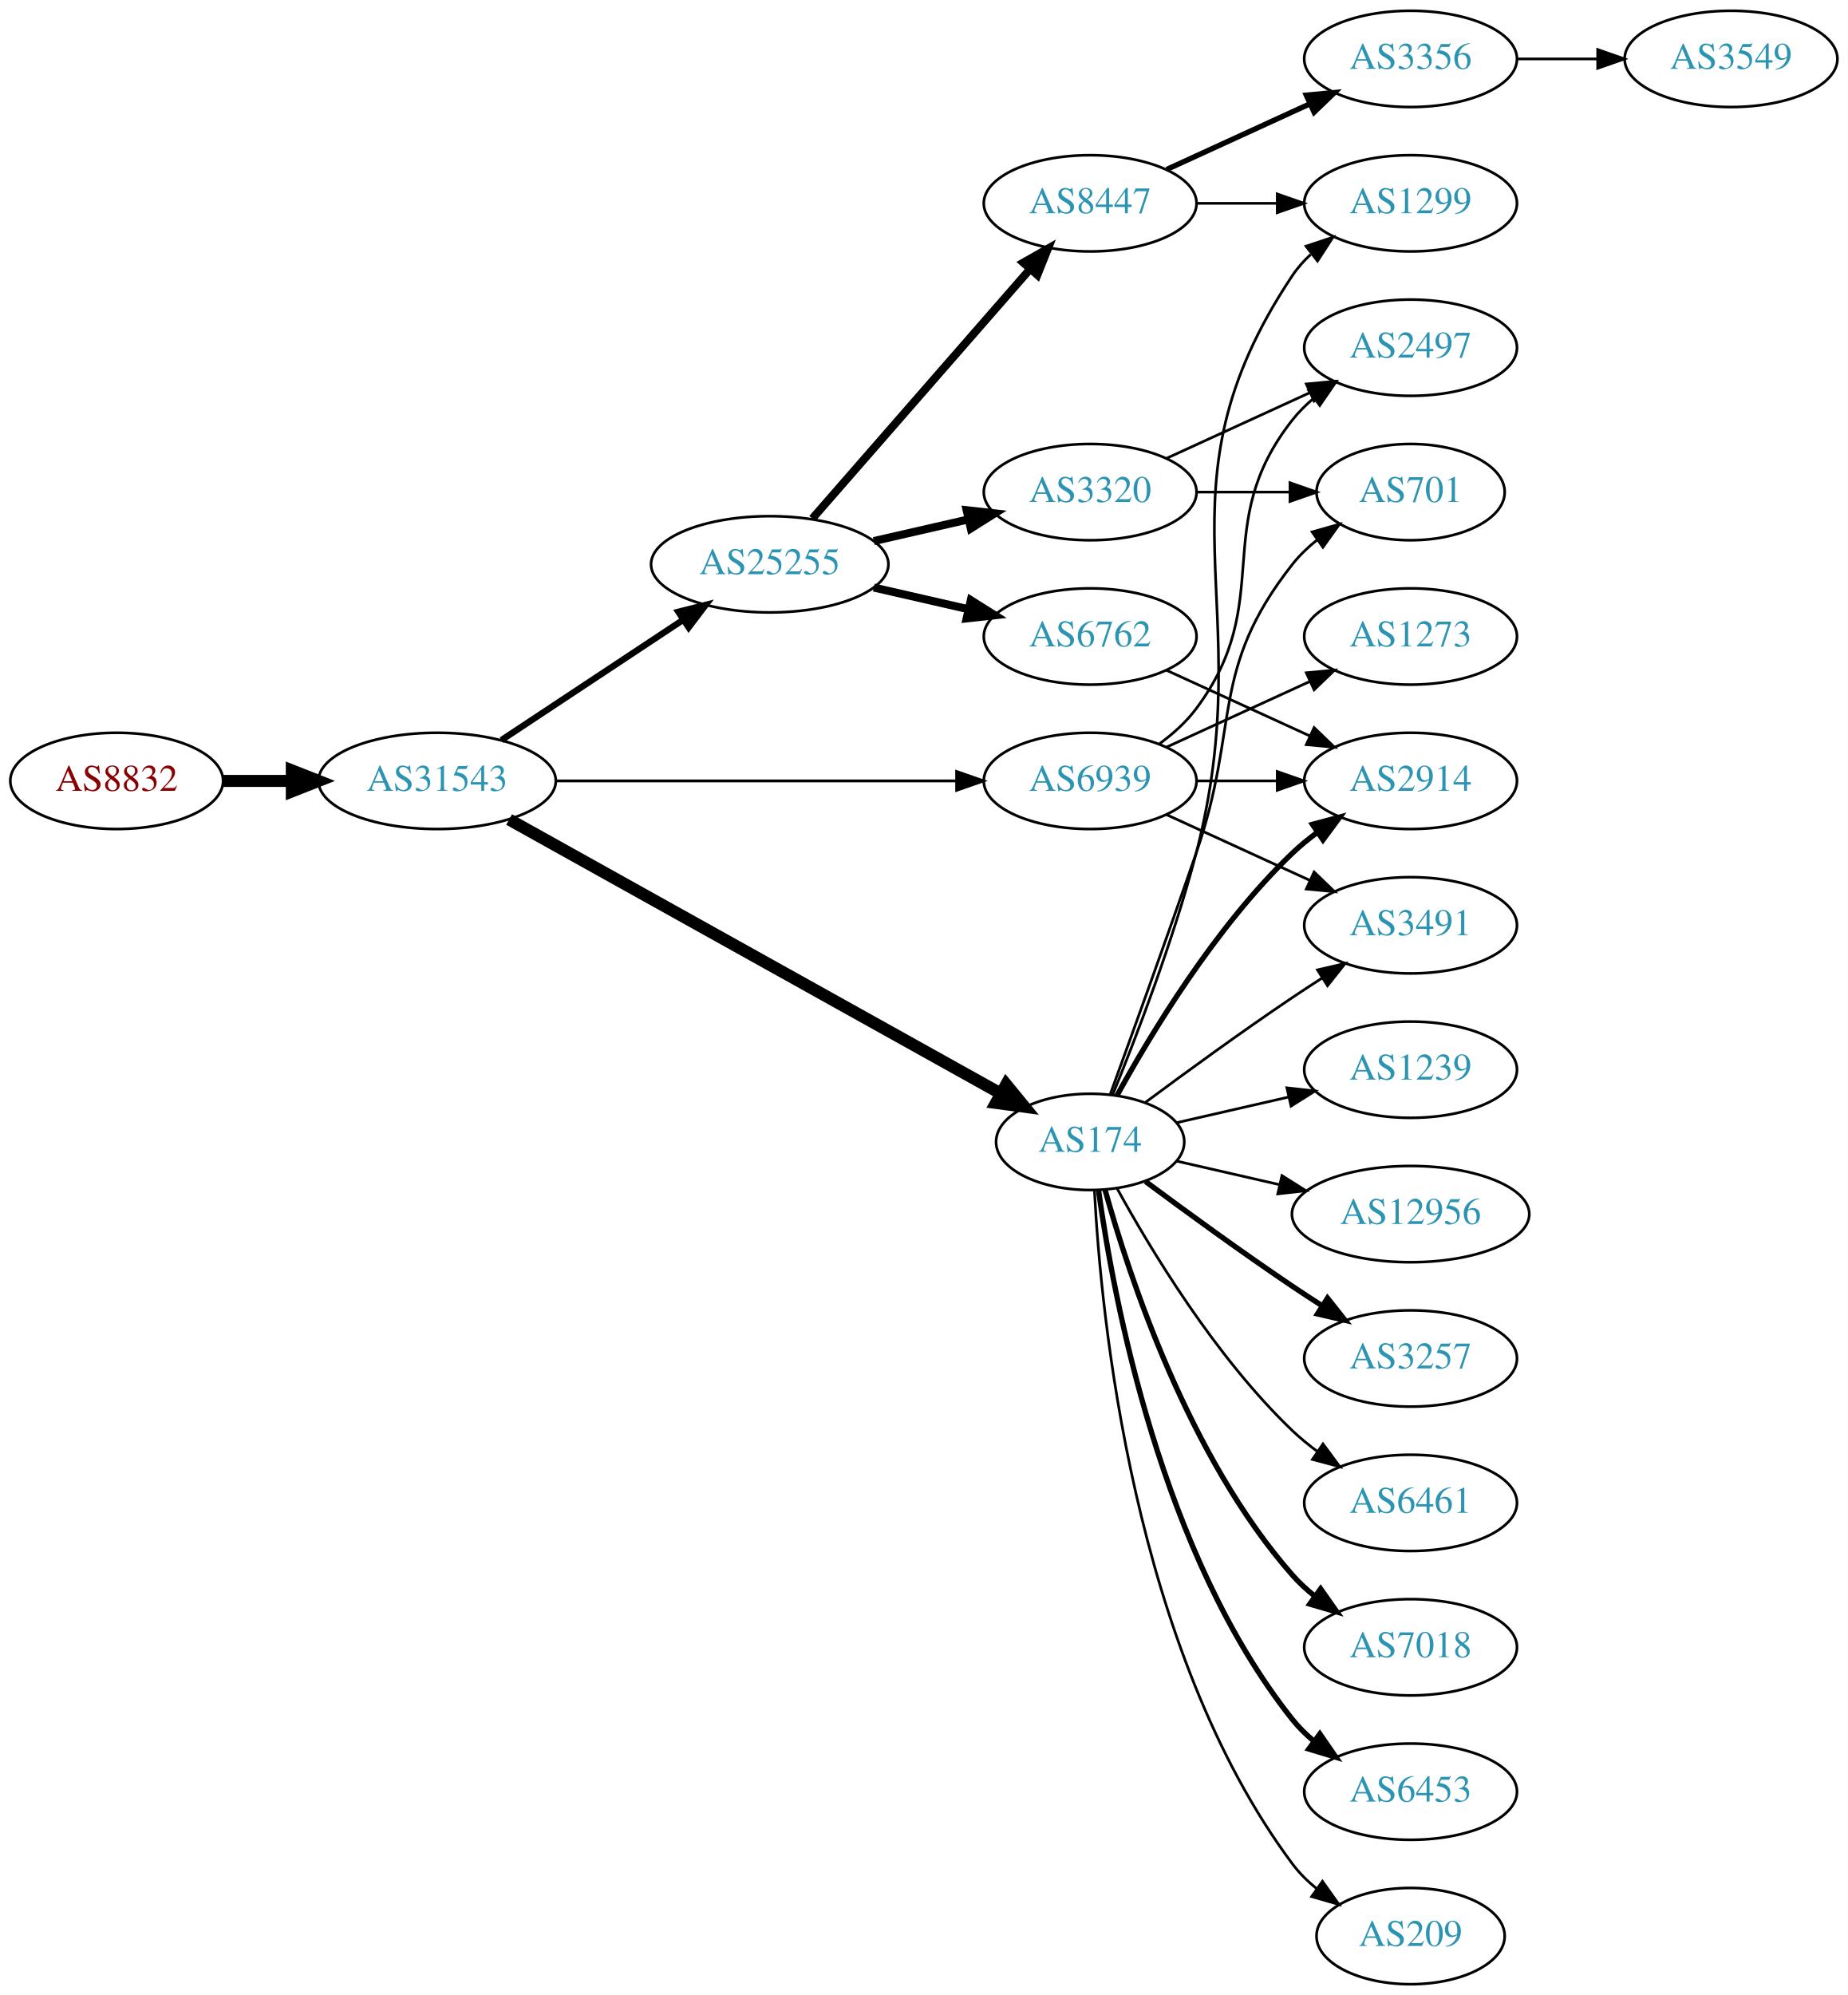
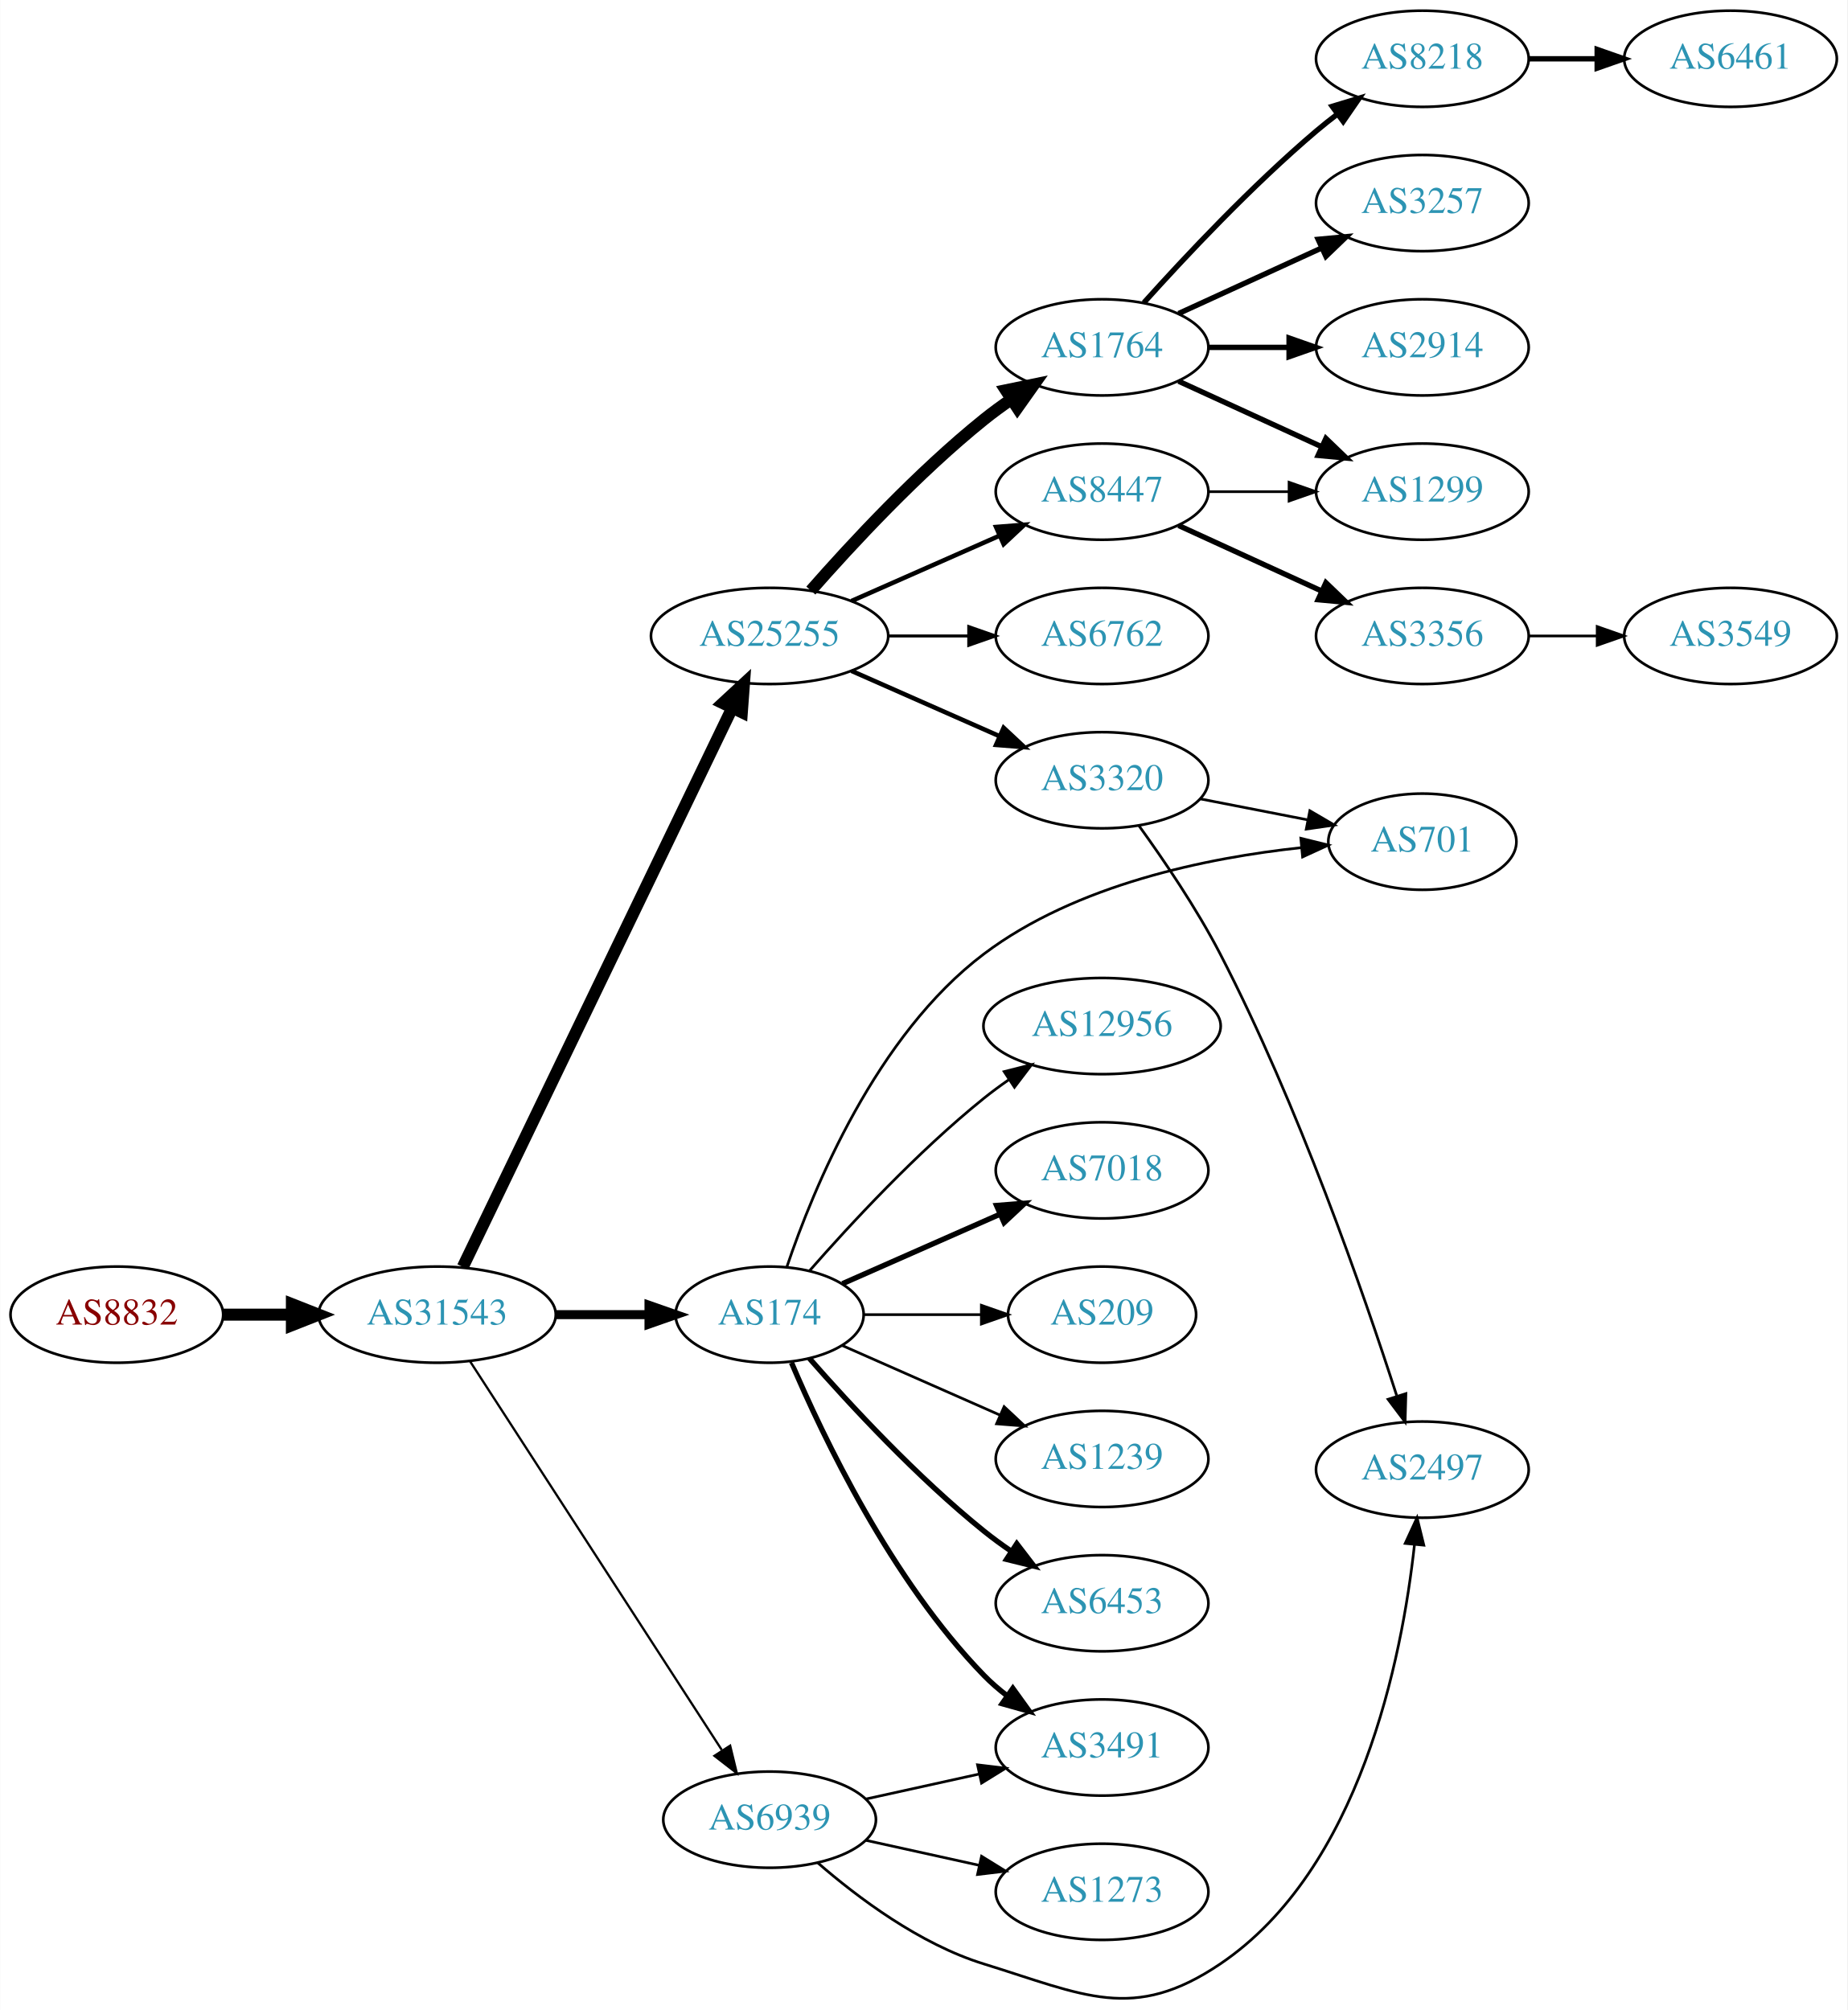
- <svg xmlns="http://www.w3.org/2000/svg" xmlns:xlink="http://www.w3.org/1999/xlink" width="691pt" height="746pt" viewBox="0.00 0.00 691.06 746.00">
-   <g id="graph0" class="graph" transform="scale(1 1) rotate(0) translate(4 742)">
-     <polygon fill="white" stroke="none" points="-4,4 -4,-742 687.055,-742 687.055,4 -4,4" />
+ <svg xmlns="http://www.w3.org/2000/svg" xmlns:xlink="http://www.w3.org/1999/xlink" width="691pt" height="752pt" viewBox="0.00 0.00 691.06 752.23">
+   <g id="graph0" class="graph" transform="scale(1 1) rotate(0) translate(4 748.233)">
+     <polygon fill="white" stroke="none" points="-4,4 -4,-748.233 687.055,-748.233 687.055,4 -4,4" />
    <g id="node1" class="node">
      <g id="a_node1">
        <a xlink:href="/asn/8832" xlink:title="AS8832 ~ Netvoice Data Security GmbH [AT]">
-           <ellipse fill="#ffffff" stroke="black" cx="39.647" cy="-450" rx="39.794" ry="18" />
-           <text text-anchor="middle" x="39.647" y="-446.3" font-family="Times,serif" font-size="14.00" fill="#880000">AS8832</text>
+           <ellipse fill="#ffffff" stroke="black" cx="39.647" cy="-256.233" rx="39.794" ry="18" />
+           <text text-anchor="middle" x="39.647" y="-252.533" font-family="Times,serif" font-size="14.00" fill="#880000">AS8832</text>
        </a>
      </g>
    </g>
    <g id="node2" class="node">
      <g id="a_node2">
        <a xlink:href="/asn/31543" xlink:title="AS31543 ~ myNET gmbh [AT]">
-           <ellipse fill="#ffffff" stroke="black" cx="159.489" cy="-450" rx="44.393" ry="18" />
-           <text text-anchor="middle" x="159.489" y="-446.3" font-family="Times,serif" font-size="14.00" fill="#2c94b3">AS31543</text>
+           <ellipse fill="#ffffff" stroke="black" cx="159.489" cy="-256.233" rx="44.393" ry="18" />
+           <text text-anchor="middle" x="159.489" y="-252.533" font-family="Times,serif" font-size="14.00" fill="#2c94b3">AS31543</text>
        </a>
      </g>
    </g>
    <g id="edge1" class="edge">
-       <path fill="none" stroke="black" stroke-width="4.5" d="M79.559,-450C87.662,-450 96.337,-450 104.863,-450" />
-       <polygon fill="black" stroke="black" stroke-width="4.5" points="105.141,-453.938 115.141,-450 105.141,-446.063 105.141,-453.938" />
+       <path fill="none" stroke="black" stroke-width="4.5" d="M79.559,-256.233C87.662,-256.233 96.337,-256.233 104.863,-256.233" />
+       <polygon fill="black" stroke="black" stroke-width="4.5" points="105.141,-260.171 115.141,-256.233 105.141,-252.296 105.141,-260.171" />
    </g>
    <g id="node3" class="node">
      <g id="a_node3">
        <a xlink:href="/asn/25255" xlink:title="AS25255 ~ ==&gt; TELE2 AUSTRIA &lt;== [AT]">
-           <ellipse fill="#ffffff" stroke="black" cx="283.881" cy="-531" rx="44.393" ry="18" />
-           <text text-anchor="middle" x="283.881" y="-527.3" font-family="Times,serif" font-size="14.00" fill="#2c94b3">AS25255</text>
+           <ellipse fill="#ffffff" stroke="black" cx="283.881" cy="-510.233" rx="44.393" ry="18" />
+           <text text-anchor="middle" x="283.881" y="-506.533" font-family="Times,serif" font-size="14.00" fill="#2c94b3">AS25255</text>
        </a>
      </g>
    </g>
    <g id="edge2" class="edge">
-       <path fill="none" stroke="black" stroke-width="2.382" d="M183.51,-465.235C202.742,-477.963 230.349,-496.234 251.587,-510.289" />
-       <polygon fill="black" stroke="black" stroke-width="2.382" points="249.693,-513.233 259.963,-515.833 253.556,-507.395 249.693,-513.233" />
+       <path fill="none" stroke="black" stroke-width="4.5" d="M169.095,-274.094C190.207,-317.907 244.665,-430.923 269.806,-483.097" />
+       <polygon fill="black" stroke="black" stroke-width="4.5" points="266.396,-485.093 274.284,-492.392 273.491,-481.674 266.396,-485.093" />
    </g>
    <g id="node4" class="node">
      <g id="a_node4">
        <a xlink:href="/asn/174" xlink:title="AS174 ~ Cogent Communications [US]">
-           <ellipse fill="#ffffff" stroke="black" cx="403.724" cy="-315" rx="35.194" ry="18" />
-           <text text-anchor="middle" x="403.724" y="-311.3" font-family="Times,serif" font-size="14.00" fill="#2c94b3">AS174</text>
+           <ellipse fill="#ffffff" stroke="black" cx="283.881" cy="-256.233" rx="35.194" ry="18" />
+           <text text-anchor="middle" x="283.881" y="-252.533" font-family="Times,serif" font-size="14.00" fill="#2c94b3">AS174</text>
        </a>
      </g>
    </g>
    <g id="edge3" class="edge">
-       <path fill="none" stroke="black" stroke-width="4.5" d="M186.412,-435.553C230.901,-410.759 321.68,-360.167 370.29,-333.076" />
-       <polygon fill="black" stroke="black" stroke-width="4.5" points="372.321,-336.452 379.139,-328.144 368.487,-329.573 372.321,-336.452" />
+       <path fill="none" stroke="black" stroke-width="3.375" d="M203.985,-256.233C215.242,-256.233 227.374,-256.233 238.668,-256.233" />
+       <polygon fill="black" stroke="black" stroke-width="3.375" points="238.755,-259.733 248.755,-256.233 238.755,-252.733 238.755,-259.733" />
    </g>
    <g id="node5" class="node">
      <g id="a_node5">
        <a xlink:href="/asn/6939" xlink:title="AS6939 ~ Hurricane Electric LLC [US]">
-           <ellipse fill="#ffffff" stroke="black" cx="403.724" cy="-450" rx="39.794" ry="18" />
-           <text text-anchor="middle" x="403.724" y="-446.3" font-family="Times,serif" font-size="14.00" fill="#2c94b3">AS6939</text>
+           <ellipse fill="#ffffff" stroke="black" cx="283.881" cy="-67.233" rx="39.794" ry="18" />
+           <text text-anchor="middle" x="283.881" y="-63.533" font-family="Times,serif" font-size="14.00" fill="#2c94b3">AS6939</text>
        </a>
      </g>
    </g>
    <g id="edge4" class="edge">
-       <path fill="none" stroke="black" stroke-width="1.059" d="M203.796,-450C245.875,-450 309.683,-450 353.627,-450" />
-       <polygon fill="black" stroke="black" stroke-width="1.059" points="353.792,-453.5 363.792,-450 353.792,-446.5 353.792,-453.5" />
+       <path fill="none" stroke="black" stroke-width="0.844" d="M171.784,-238.791C193.37,-205.458 240.585,-132.547 265.957,-93.368" />
+       <polygon fill="black" stroke="black" stroke-width="0.844" points="269.116,-94.929 271.614,-84.633 263.24,-91.124 269.116,-94.929" />
    </g>
    <g id="node6" class="node">
      <g id="a_node6">
-         <a xlink:href="/asn/8447" xlink:title="AS8447 ~ A1 Telekom Austria AG [AT]">
-           <ellipse fill="#ffffff" stroke="black" cx="403.724" cy="-666" rx="39.794" ry="18" />
-           <text text-anchor="middle" x="403.724" y="-662.3" font-family="Times,serif" font-size="14.00" fill="#2c94b3">AS8447</text>
+         <a xlink:href="/asn/1764" xlink:title="AS1764 ~ NEXTLAYER-AS [AT]">
+           <ellipse fill="#ffffff" stroke="black" cx="408.273" cy="-618.233" rx="39.794" ry="18" />
+           <text text-anchor="middle" x="408.273" y="-614.533" font-family="Times,serif" font-size="14.00" fill="#2c94b3">AS1764</text>
        </a>
      </g>
    </g>
    <g id="edge5" class="edge">
-       <path fill="none" stroke="black" stroke-width="3" d="M299.806,-548.098C320.349,-571.631 357.468,-614.155 381.064,-641.187" />
-       <polygon fill="black" stroke="black" stroke-width="3" points="378.707,-643.809 387.92,-649.041 383.981,-639.206 378.707,-643.809" />
+       <path fill="none" stroke="black" stroke-width="4.5" d="M299.314,-527.216C314.445,-544.462 339.409,-571.381 364.077,-591.233 367.333,-593.853 370.858,-596.426 374.442,-598.879" />
+       <polygon fill="black" stroke="black" stroke-width="4.5" points="372.291,-602.177 382.815,-604.354 376.6,-595.586 372.291,-602.177" />
    </g>
    <g id="node7" class="node">
      <g id="a_node7">
-         <a xlink:href="/asn/3320" xlink:title="AS3320 ~ DTAG [DE]">
-           <ellipse fill="#ffffff" stroke="black" cx="403.724" cy="-558" rx="39.794" ry="18" />
-           <text text-anchor="middle" x="403.724" y="-554.3" font-family="Times,serif" font-size="14.00" fill="#2c94b3">AS3320</text>
+         <a xlink:href="/asn/6762" xlink:title="AS6762 ~ TELECOM ITALIA SPARKLE S.p.A. [IT]">
+           <ellipse fill="#ffffff" stroke="black" cx="408.273" cy="-510.233" rx="39.794" ry="18" />
+           <text text-anchor="middle" x="408.273" y="-506.533" font-family="Times,serif" font-size="14.00" fill="#2c94b3">AS6762</text>
        </a>
      </g>
    </g>
    <g id="edge6" class="edge">
-       <path fill="none" stroke="black" stroke-width="3" d="M322.816,-539.692C334.057,-542.267 346.469,-545.111 358.092,-547.774" />
-       <polygon fill="black" stroke="black" stroke-width="3" points="357.525,-551.235 368.054,-550.057 359.088,-544.412 357.525,-551.235" />
+       <path fill="none" stroke="black" stroke-width="1.125" d="M328.377,-510.233C338.066,-510.233 348.403,-510.233 358.295,-510.233" />
+       <polygon fill="black" stroke="black" stroke-width="1.125" points="358.398,-513.733 368.398,-510.233 358.398,-506.733 358.398,-513.733" />
    </g>
    <g id="node8" class="node">
      <g id="a_node8">
-         <a xlink:href="/asn/6762" xlink:title="AS6762 ~ TELECOM ITALIA SPARKLE S.p.A. [IT]">
-           <ellipse fill="#ffffff" stroke="black" cx="403.724" cy="-504" rx="39.794" ry="18" />
-           <text text-anchor="middle" x="403.724" y="-500.3" font-family="Times,serif" font-size="14.00" fill="#2c94b3">AS6762</text>
+         <a xlink:href="/asn/8447" xlink:title="AS8447 ~ A1 Telekom Austria AG [AT]">
+           <ellipse fill="#ffffff" stroke="black" cx="408.273" cy="-564.233" rx="39.794" ry="18" />
+           <text text-anchor="middle" x="408.273" y="-560.533" font-family="Times,serif" font-size="14.00" fill="#2c94b3">AS8447</text>
        </a>
      </g>
    </g>
    <g id="edge7" class="edge">
-       <path fill="none" stroke="black" stroke-width="3" d="M322.816,-522.308C334.057,-519.733 346.469,-516.889 358.092,-514.226" />
-       <polygon fill="black" stroke="black" stroke-width="3" points="359.088,-517.588 368.054,-511.943 357.525,-510.765 359.088,-517.588" />
-     </g>
-     <g id="node10" class="node">
-       <g id="a_node10">
-         <a xlink:href="/asn/1299" xlink:title="AS1299 ~ Telia Carrier [EU]">
-           <ellipse fill="#ffffff" stroke="black" cx="523.566" cy="-666" rx="39.794" ry="18" />
-           <text text-anchor="middle" x="523.566" y="-662.3" font-family="Times,serif" font-size="14.00" fill="#2c94b3">AS1299</text>
-         </a>
-       </g>
-     </g>
-     <g id="edge21" class="edge">
-       <path fill="none" stroke="black" d="M412.146,-332.656C420.771,-353.794 434.901,-390.428 443.37,-423 467.863,-517.192 425.332,-558.056 479.37,-639 481.285,-641.869 483.619,-644.49 486.2,-646.872" />
-       <polygon fill="black" stroke="black" points="484.464,-649.954 494.512,-653.313 488.751,-644.421 484.464,-649.954" />
-     </g>
-     <g id="node11" class="node">
-       <g id="a_node11">
-         <a xlink:href="/asn/701" xlink:title="AS701 ~ UUNET [US]">
-           <ellipse fill="#ffffff" stroke="black" cx="523.566" cy="-558" rx="35.194" ry="18" />
-           <text text-anchor="middle" x="523.566" y="-554.3" font-family="Times,serif" font-size="14.00" fill="#2c94b3">AS701</text>
-         </a>
-       </g>
-     </g>
-     <g id="edge22" class="edge">
-       <path fill="none" stroke="black" d="M411.272,-332.921C419.057,-354.312 432.379,-391.19 443.37,-423 459.895,-470.822 448.072,-491.246 479.37,-531 482.017,-534.361 485.205,-537.417 488.637,-540.161" />
-       <polygon fill="black" stroke="black" points="486.75,-543.113 496.944,-546 490.775,-537.386 486.75,-543.113" />
-     </g>
-     <g id="node13" class="node">
-       <g id="a_node13">
-         <a xlink:href="/asn/1239" xlink:title="AS1239 ~ Sprint [US]">
-           <ellipse fill="#ffffff" stroke="black" cx="523.566" cy="-342" rx="39.794" ry="18" />
-           <text text-anchor="middle" x="523.566" y="-338.3" font-family="Times,serif" font-size="14.00" fill="#2c94b3">AS1239</text>
-         </a>
-       </g>
-     </g>
-     <g id="edge12" class="edge">
-       <path fill="none" stroke="black" d="M435.994,-322.165C448.833,-325.106 463.938,-328.567 477.905,-331.767" />
-       <polygon fill="black" stroke="black" points="477.297,-335.219 487.826,-334.04 478.86,-328.395 477.297,-335.219" />
-     </g>
-     <g id="node14" class="node">
-       <g id="a_node14">
-         <a xlink:href="/asn/12956" xlink:title="AS12956 ~ TELXIUS [ES]">
-           <ellipse fill="#ffffff" stroke="black" cx="523.566" cy="-288" rx="44.393" ry="18" />
-           <text text-anchor="middle" x="523.566" y="-284.3" font-family="Times,serif" font-size="14.00" fill="#2c94b3">AS12956</text>
-         </a>
-       </g>
-     </g>
-     <g id="edge13" class="edge">
-       <path fill="none" stroke="black" d="M435.994,-307.835C447.839,-305.121 461.613,-301.966 474.642,-298.98" />
-       <polygon fill="black" stroke="black" points="475.451,-302.386 484.417,-296.741 473.888,-295.563 475.451,-302.386" />
+       <path fill="none" stroke="black" stroke-width="1.688" d="M314.509,-523.305C331.103,-530.627 351.963,-539.83 369.696,-547.654" />
+       <polygon fill="black" stroke="black" stroke-width="1.688" points="368.618,-551.004 379.18,-551.838 371.443,-544.599 368.618,-551.004" />
+     </g>
+     <g id="node9" class="node">
+       <g id="a_node9">
+         <a xlink:href="/asn/3320" xlink:title="AS3320 ~ DTAG [DE]">
+           <ellipse fill="#ffffff" stroke="black" cx="408.273" cy="-456.233" rx="39.794" ry="18" />
+           <text text-anchor="middle" x="408.273" y="-452.533" font-family="Times,serif" font-size="14.00" fill="#2c94b3">AS3320</text>
+         </a>
+       </g>
+     </g>
+     <g id="edge8" class="edge">
+       <path fill="none" stroke="black" stroke-width="1.688" d="M314.509,-497.161C331.103,-489.84 351.963,-480.636 369.696,-472.812" />
+       <polygon fill="black" stroke="black" stroke-width="1.688" points="371.443,-475.867 379.18,-468.628 368.618,-469.463 371.443,-475.867" />
    </g>
    <g id="node15" class="node">
      <g id="a_node15">
-         <a xlink:href="/asn/3257" xlink:title="AS3257 ~ GTT [DE]">
-           <ellipse fill="#ffffff" stroke="black" cx="523.566" cy="-234" rx="39.794" ry="18" />
-           <text text-anchor="middle" x="523.566" y="-230.3" font-family="Times,serif" font-size="14.00" fill="#2c94b3">AS3257</text>
+         <a xlink:href="/asn/1239" xlink:title="AS1239 ~ Sprint [US]">
+           <ellipse fill="#ffffff" stroke="black" cx="408.273" cy="-202.233" rx="39.794" ry="18" />
+           <text text-anchor="middle" x="408.273" y="-198.533" font-family="Times,serif" font-size="14.00" fill="#2c94b3">AS1239</text>
        </a>
      </g>
    </g>
    <g id="edge14" class="edge">
-       <path fill="none" stroke="black" stroke-width="2" d="M424.425,-300.19C439.327,-289.125 460.396,-273.772 479.37,-261 482.919,-258.611 486.67,-256.161 490.418,-253.758" />
-       <polygon fill="black" stroke="black" stroke-width="2" points="492.486,-256.591 499.067,-248.288 488.744,-250.675 492.486,-256.591" />
+       <path fill="none" stroke="black" d="M311.137,-244.649C328.323,-237.067 351.036,-227.045 370.07,-218.647" />
+       <polygon fill="black" stroke="black" points="371.622,-221.788 379.358,-214.549 368.796,-215.384 371.622,-221.788" />
    </g>
    <g id="node16" class="node">
      <g id="a_node16">
-         <a xlink:href="/asn/3491" xlink:title="AS3491 ~ PCCW Global, Inc. [US]">
-           <ellipse fill="#ffffff" stroke="black" cx="523.566" cy="-396" rx="39.794" ry="18" />
-           <text text-anchor="middle" x="523.566" y="-392.3" font-family="Times,serif" font-size="14.00" fill="#2c94b3">AS3491</text>
+         <a xlink:href="/asn/6453" xlink:title="AS6453 ~ TATA COMMUNICATIONS (AMERICA) INC [US]">
+           <ellipse fill="#ffffff" stroke="black" cx="408.273" cy="-148.233" rx="39.794" ry="18" />
+           <text text-anchor="middle" x="408.273" y="-144.533" font-family="Times,serif" font-size="14.00" fill="#2c94b3">AS6453</text>
        </a>
      </g>
    </g>
    <g id="edge15" class="edge">
-       <path fill="none" stroke="black" d="M424.425,-329.81C439.327,-340.875 460.396,-356.228 479.37,-369 482.919,-371.389 486.67,-373.839 490.418,-376.242" />
-       <polygon fill="black" stroke="black" points="488.744,-379.325 499.067,-381.712 492.486,-373.409 488.744,-379.325" />
+       <path fill="none" stroke="black" stroke-width="2" d="M298.755,-239.888C313.825,-222.675 339.103,-195.332 364.077,-175.233 367.333,-172.613 370.858,-170.041 374.442,-167.587" />
+       <polygon fill="black" stroke="black" stroke-width="2" points="376.361,-170.515 382.815,-162.112 372.53,-164.656 376.361,-170.515" />
    </g>
    <g id="node17" class="node">
      <g id="a_node17">
-         <a xlink:href="/asn/6461" xlink:title="AS6461 ~ Zayo Bandwidth [US]">
-           <ellipse fill="#ffffff" stroke="black" cx="523.566" cy="-180" rx="39.794" ry="18" />
-           <text text-anchor="middle" x="523.566" y="-176.3" font-family="Times,serif" font-size="14.00" fill="#2c94b3">AS6461</text>
+         <a xlink:href="/asn/12956" xlink:title="AS12956 ~ TELXIUS [ES]">
+           <ellipse fill="#ffffff" stroke="black" cx="408.273" cy="-364.233" rx="44.393" ry="18" />
+           <text text-anchor="middle" x="408.273" y="-360.533" font-family="Times,serif" font-size="14.00" fill="#2c94b3">AS12956</text>
        </a>
      </g>
    </g>
    <g id="edge16" class="edge">
-       <path fill="none" stroke="black" d="M413.75,-297.679C426.233,-274.9 450.523,-234.547 479.37,-207 482.238,-204.261 485.427,-201.653 488.736,-199.215" />
-       <polygon fill="black" stroke="black" points="490.8,-202.044 497.096,-193.523 486.86,-196.258 490.8,-202.044" />
+       <path fill="none" stroke="black" d="M298.755,-272.578C313.825,-289.792 339.103,-317.134 364.077,-337.233 367.005,-339.59 370.152,-341.908 373.363,-344.136" />
+       <polygon fill="black" stroke="black" points="371.639,-347.191 381.911,-349.785 375.499,-341.351 371.639,-347.191" />
    </g>
    <g id="node18" class="node">
      <g id="a_node18">
-         <a xlink:href="/asn/7018" xlink:title="AS7018 ~ AT&amp;T Services, Inc. [US]">
-           <ellipse fill="#ffffff" stroke="black" cx="523.566" cy="-126" rx="39.794" ry="18" />
-           <text text-anchor="middle" x="523.566" y="-122.3" font-family="Times,serif" font-size="14.00" fill="#2c94b3">AS7018</text>
+         <a xlink:href="/asn/3491" xlink:title="AS3491 ~ PCCW Global, Inc. [US]">
+           <ellipse fill="#ffffff" stroke="black" cx="408.273" cy="-94.233" rx="39.794" ry="18" />
+           <text text-anchor="middle" x="408.273" y="-90.533" font-family="Times,serif" font-size="14.00" fill="#2c94b3">AS3491</text>
        </a>
      </g>
    </g>
    <g id="edge17" class="edge">
-       <path fill="none" stroke="black" stroke-width="2" d="M409.297,-297.054C418.202,-265.005 440.487,-197.158 479.37,-153 481.854,-150.179 484.704,-147.551 487.729,-145.129" />
-       <polygon fill="black" stroke="black" stroke-width="2" points="489.915,-147.869 496.019,-139.209 485.847,-142.172 489.915,-147.869" />
+       <path fill="none" stroke="black" stroke-width="2" d="M292.072,-238.259C303.839,-210.551 329.413,-156.886 364.077,-121.233 366.697,-118.538 369.638,-115.994 372.721,-113.625" />
+       <polygon fill="black" stroke="black" stroke-width="2" points="374.896,-116.375 381.089,-107.778 370.887,-110.636 374.896,-116.375" />
    </g>
    <g id="node19" class="node">
      <g id="a_node19">
-         <a xlink:href="/asn/6453" xlink:title="AS6453 ~ TATA COMMUNICATIONS (AMERICA) INC [US]">
-           <ellipse fill="#ffffff" stroke="black" cx="523.566" cy="-72" rx="39.794" ry="18" />
-           <text text-anchor="middle" x="523.566" y="-68.3" font-family="Times,serif" font-size="14.00" fill="#2c94b3">AS6453</text>
+         <a xlink:href="/asn/7018" xlink:title="AS7018 ~ AT&amp;T Services, Inc. [US]">
+           <ellipse fill="#ffffff" stroke="black" cx="408.273" cy="-310.233" rx="39.794" ry="18" />
+           <text text-anchor="middle" x="408.273" y="-306.533" font-family="Times,serif" font-size="14.00" fill="#2c94b3">AS7018</text>
        </a>
      </g>
    </g>
    <g id="edge18" class="edge">
-       <path fill="none" stroke="black" stroke-width="2" d="M406.863,-296.83C412.363,-257.026 430.189,-160.767 479.37,-99 481.711,-96.06 484.466,-93.351 487.432,-90.879" />
-       <polygon fill="black" stroke="black" stroke-width="2" points="489.624,-93.612 495.638,-84.89 485.497,-87.958 489.624,-93.612" />
+       <path fill="none" stroke="black" stroke-width="2" d="M311.137,-267.818C328.323,-275.4 351.036,-285.421 370.07,-293.819" />
+       <polygon fill="black" stroke="black" stroke-width="2" points="368.796,-297.082 379.358,-297.917 371.622,-290.678 368.796,-297.082" />
    </g>
    <g id="node20" class="node">
      <g id="a_node20">
-         <a xlink:href="/asn/2914" xlink:title="AS2914 ~ NTT America, Inc. [US]">
-           <ellipse fill="#ffffff" stroke="black" cx="523.566" cy="-450" rx="39.794" ry="18" />
-           <text text-anchor="middle" x="523.566" y="-446.3" font-family="Times,serif" font-size="14.00" fill="#2c94b3">AS2914</text>
+         <a xlink:href="/asn/701" xlink:title="AS701 ~ UUNET [US]">
+           <ellipse fill="#ffffff" stroke="black" cx="528.116" cy="-433.233" rx="35.194" ry="18" />
+           <text text-anchor="middle" x="528.116" y="-429.533" font-family="Times,serif" font-size="14.00" fill="#2c94b3">AS701</text>
        </a>
      </g>
    </g>
    <g id="edge19" class="edge">
-       <path fill="none" stroke="black" stroke-width="2" d="M413.75,-332.321C426.233,-355.1 450.523,-395.453 479.37,-423 482.238,-425.739 485.427,-428.347 488.736,-430.785" />
-       <polygon fill="black" stroke="black" stroke-width="2" points="486.86,-433.742 497.096,-436.477 490.8,-427.956 486.86,-433.742" />
+       <path fill="none" stroke="black" d="M290.356,-274.168C300.203,-303.324 323.726,-360.8 364.077,-391.233 398.592,-417.264 447.645,-427.236 482.917,-431.016" />
+       <polygon fill="black" stroke="black" points="482.647,-434.506 492.932,-431.964 483.306,-427.537 482.647,-434.506" />
    </g>
    <g id="node21" class="node">
      <g id="a_node21">
        <a xlink:href="/asn/209" xlink:title="AS209 ~ CenturyLink Communications, LLC [US]">
-           <ellipse fill="#ffffff" stroke="black" cx="523.566" cy="-18" rx="35.194" ry="18" />
-           <text text-anchor="middle" x="523.566" y="-14.3" font-family="Times,serif" font-size="14.00" fill="#2c94b3">AS209</text>
+           <ellipse fill="#ffffff" stroke="black" cx="408.273" cy="-256.233" rx="35.194" ry="18" />
+           <text text-anchor="middle" x="408.273" y="-252.533" font-family="Times,serif" font-size="14.00" fill="#2c94b3">AS209</text>
        </a>
      </g>
    </g>
    <g id="edge20" class="edge">
-       <path fill="none" stroke="black" d="M405.316,-296.977C407.692,-250.588 419.61,-125.107 479.37,-45 481.928,-41.571 485.062,-38.474 488.463,-35.705" />
-       <polygon fill="black" stroke="black" points="490.601,-38.479 496.736,-29.841 486.554,-32.769 490.601,-38.479" />
+       <path fill="none" stroke="black" d="M319.3,-256.233C332.841,-256.233 348.561,-256.233 362.935,-256.233" />
+       <polygon fill="black" stroke="black" points="363.113,-259.733 373.113,-256.233 363.113,-252.733 363.113,-259.733" />
+     </g>
+     <g id="edge28" class="edge">
+       <path fill="none" stroke="black" d="M319.954,-74.97C333.141,-77.879 348.321,-81.228 362.287,-84.309" />
+       <polygon fill="black" stroke="black" points="361.676,-87.758 372.196,-86.495 363.184,-80.923 361.676,-87.758" />
+     </g>
+     <g id="node24" class="node">
+       <g id="a_node24">
+         <a xlink:href="/asn/2497" xlink:title="AS2497 ~ Internet Initiative Japan Inc. [JP]">
+           <ellipse fill="#ffffff" stroke="black" cx="528.116" cy="-198.233" rx="39.794" ry="18" />
+           <text text-anchor="middle" x="528.116" y="-194.533" font-family="Times,serif" font-size="14.00" fill="#2c94b3">AS2497</text>
+         </a>
+       </g>
+     </g>
+     <g id="edge27" class="edge">
+       <path fill="none" stroke="black" d="M301.803,-51.17C316.826,-38.097 340.065,-20.64 364.077,-13.233 401.617,-1.653 419.905,8.742 452.469,-13.233 504.892,-48.61 520.509,-127.646 525.154,-170.057" />
+       <polygon fill="black" stroke="black" points="521.693,-170.628 526.135,-180.247 528.661,-169.957 521.693,-170.628" />
+     </g>
+     <g id="node25" class="node">
+       <g id="a_node25">
+         <a xlink:href="/asn/1273" xlink:title="AS1273 ~ Vodafone Group PLC [EU]">
+           <ellipse fill="#ffffff" stroke="black" cx="408.273" cy="-40.233" rx="39.794" ry="18" />
+           <text text-anchor="middle" x="408.273" y="-36.533" font-family="Times,serif" font-size="14.00" fill="#2c94b3">AS1273</text>
+         </a>
+       </g>
+     </g>
+     <g id="edge26" class="edge">
+       <path fill="none" stroke="black" d="M319.954,-59.496C333.141,-56.587 348.321,-53.238 362.287,-50.157" />
+       <polygon fill="black" stroke="black" points="363.184,-53.544 372.196,-47.971 361.676,-46.708 363.184,-53.544" />
+     </g>
+     <g id="node10" class="node">
+       <g id="a_node10">
+         <a xlink:href="/asn/8218" xlink:title="AS8218 ~ legacy Neotelecoms [FR]">
+           <ellipse fill="#ffffff" stroke="black" cx="528.116" cy="-726.233" rx="39.794" ry="18" />
+           <text text-anchor="middle" x="528.116" y="-722.533" font-family="Times,serif" font-size="14.00" fill="#2c94b3">AS8218</text>
+         </a>
+       </g>
+     </g>
+     <g id="edge9" class="edge">
+       <path fill="none" stroke="black" stroke-width="2" d="M423.919,-634.958C439.22,-651.998 464.317,-678.756 488.469,-699.233 490.967,-701.35 493.627,-703.465 496.338,-705.526" />
+       <polygon fill="black" stroke="black" stroke-width="2" points="494.375,-708.427 504.515,-711.5 498.505,-702.774 494.375,-708.427" />
+     </g>
+     <g id="node11" class="node">
+       <g id="a_node11">
+         <a xlink:href="/asn/3257" xlink:title="AS3257 ~ GTT [DE]">
+           <ellipse fill="#ffffff" stroke="black" cx="528.116" cy="-672.233" rx="39.794" ry="18" />
+           <text text-anchor="middle" x="528.116" y="-668.533" font-family="Times,serif" font-size="14.00" fill="#2c94b3">AS3257</text>
+         </a>
+       </g>
+     </g>
+     <g id="edge10" class="edge">
+       <path fill="none" stroke="black" stroke-width="2" d="M436.902,-630.894C452.859,-638.206 473.13,-647.495 490.412,-655.414" />
+       <polygon fill="black" stroke="black" stroke-width="2" points="489.111,-658.668 499.66,-659.652 492.027,-652.304 489.111,-658.668" />
    </g>
    <g id="node12" class="node">
      <g id="a_node12">
-         <a xlink:href="/asn/2497" xlink:title="AS2497 ~ Internet Initiative Japan Inc. [JP]">
-           <ellipse fill="#ffffff" stroke="black" cx="523.566" cy="-612" rx="39.794" ry="18" />
-           <text text-anchor="middle" x="523.566" y="-608.3" font-family="Times,serif" font-size="14.00" fill="#2c94b3">AS2497</text>
-         </a>
-       </g>
-     </g>
-     <g id="edge27" class="edge">
-       <path fill="none" stroke="black" d="M429.655,-463.882C434.731,-467.611 439.649,-472.016 443.37,-477 473.642,-517.542 448.072,-545.246 479.37,-585 481.695,-587.953 484.439,-590.67 487.398,-593.147" />
-       <polygon fill="black" stroke="black" points="485.457,-596.064 495.595,-599.145 489.591,-590.415 485.457,-596.064" />
-     </g>
-     <g id="edge28" class="edge">
-       <path fill="none" stroke="black" d="M432.353,-437.339C448.31,-430.027 468.58,-420.739 485.863,-412.819" />
-       <polygon fill="black" stroke="black" points="487.478,-415.929 495.111,-408.581 484.562,-409.565 487.478,-415.929" />
-     </g>
-     <g id="edge26" class="edge">
-       <path fill="none" stroke="black" d="M443.636,-450C453.19,-450 463.539,-450 473.502,-450" />
-       <polygon fill="black" stroke="black" points="473.695,-453.5 483.695,-450 473.694,-446.5 473.695,-453.5" />
+         <a xlink:href="/asn/2914" xlink:title="AS2914 ~ NTT America, Inc. [US]">
+           <ellipse fill="#ffffff" stroke="black" cx="528.116" cy="-618.233" rx="39.794" ry="18" />
+           <text text-anchor="middle" x="528.116" y="-614.533" font-family="Times,serif" font-size="14.00" fill="#2c94b3">AS2914</text>
+         </a>
+       </g>
+     </g>
+     <g id="edge11" class="edge">
+       <path fill="none" stroke="black" stroke-width="2" d="M448.186,-618.233C457.739,-618.233 468.089,-618.233 478.052,-618.233" />
+       <polygon fill="black" stroke="black" stroke-width="2" points="478.244,-621.733 488.244,-618.233 478.244,-614.733 478.244,-621.733" />
+     </g>
+     <g id="node13" class="node">
+       <g id="a_node13">
+         <a xlink:href="/asn/1299" xlink:title="AS1299 ~ Telia Carrier [EU]">
+           <ellipse fill="#ffffff" stroke="black" cx="528.116" cy="-564.233" rx="39.794" ry="18" />
+           <text text-anchor="middle" x="528.116" y="-560.533" font-family="Times,serif" font-size="14.00" fill="#2c94b3">AS1299</text>
+         </a>
+       </g>
+     </g>
+     <g id="edge12" class="edge">
+       <path fill="none" stroke="black" stroke-width="2" d="M436.902,-605.573C452.859,-598.26 473.13,-588.972 490.412,-581.052" />
+       <polygon fill="black" stroke="black" stroke-width="2" points="492.027,-584.162 499.66,-576.814 489.111,-577.799 492.027,-584.162" />
+     </g>
+     <g id="edge21" class="edge">
+       <path fill="none" stroke="black" d="M448.186,-564.233C457.739,-564.233 468.089,-564.233 478.052,-564.233" />
+       <polygon fill="black" stroke="black" points="478.244,-567.733 488.244,-564.233 478.244,-560.733 478.244,-567.733" />
+     </g>
+     <g id="node22" class="node">
+       <g id="a_node22">
+         <a xlink:href="/asn/3356" xlink:title="AS3356 ~ Level 3 Parent, LLC [US]">
+           <ellipse fill="#ffffff" stroke="black" cx="528.116" cy="-510.233" rx="39.794" ry="18" />
+           <text text-anchor="middle" x="528.116" y="-506.533" font-family="Times,serif" font-size="14.00" fill="#2c94b3">AS3356</text>
+         </a>
+       </g>
+     </g>
+     <g id="edge22" class="edge">
+       <path fill="none" stroke="black" stroke-width="2" d="M436.902,-551.573C452.859,-544.26 473.13,-534.972 490.412,-527.052" />
+       <polygon fill="black" stroke="black" stroke-width="2" points="492.027,-530.162 499.66,-522.814 489.111,-523.799 492.027,-530.162" />
+     </g>
+     <g id="edge25" class="edge">
+       <path fill="none" stroke="black" d="M444.95,-449.27C457.565,-446.808 471.873,-444.015 484.973,-441.458" />
+       <polygon fill="black" stroke="black" points="486.021,-444.82 495.165,-439.469 484.68,-437.95 486.021,-444.82" />
+     </g>
+     <g id="edge24" class="edge">
+       <path fill="none" stroke="black" d="M422.079,-439.208C431.3,-426.449 443.622,-408.319 452.469,-391.233 481.688,-334.807 506.164,-264.223 518.504,-225.979" />
+       <polygon fill="black" stroke="black" points="521.954,-226.679 521.656,-216.089 515.285,-224.554 521.954,-226.679" />
+     </g>
+     <g id="node14" class="node">
+       <g id="a_node14">
+         <a xlink:href="/asn/6461" xlink:title="AS6461 ~ Zayo Bandwidth [US]">
+           <ellipse fill="#ffffff" stroke="black" cx="643.409" cy="-726.233" rx="39.794" ry="18" />
+           <text text-anchor="middle" x="643.409" y="-722.533" font-family="Times,serif" font-size="14.00" fill="#2c94b3">AS6461</text>
+         </a>
+       </g>
+     </g>
+     <g id="edge13" class="edge">
+       <path fill="none" stroke="black" stroke-width="2" d="M567.788,-726.233C575.991,-726.233 584.755,-726.233 593.287,-726.233" />
+       <polygon fill="black" stroke="black" stroke-width="2" points="593.526,-729.733 603.526,-726.233 593.526,-722.733 593.526,-729.733" />
    </g>
    <g id="node23" class="node">
      <g id="a_node23">
-         <a xlink:href="/asn/1273" xlink:title="AS1273 ~ Vodafone Group PLC [EU]">
-           <ellipse fill="#ffffff" stroke="black" cx="523.566" cy="-504" rx="39.794" ry="18" />
-           <text text-anchor="middle" x="523.566" y="-500.3" font-family="Times,serif" font-size="14.00" fill="#2c94b3">AS1273</text>
-         </a>
-       </g>
-     </g>
-     <g id="edge25" class="edge">
-       <path fill="none" stroke="black" d="M432.353,-462.661C448.31,-469.973 468.58,-479.261 485.863,-487.181" />
-       <polygon fill="black" stroke="black" points="484.562,-490.435 495.111,-491.419 487.478,-484.071 484.562,-490.435" />
-     </g>
-     <g id="node9" class="node">
-       <g id="a_node9">
-         <a xlink:href="/asn/3356" xlink:title="AS3356 ~ Level 3 Parent, LLC [US]">
-           <ellipse fill="#ffffff" stroke="black" cx="523.566" cy="-720" rx="39.794" ry="18" />
-           <text text-anchor="middle" x="523.566" y="-716.3" font-family="Times,serif" font-size="14.00" fill="#2c94b3">AS3356</text>
-         </a>
-       </g>
-     </g>
-     <g id="edge8" class="edge">
-       <path fill="none" stroke="black" stroke-width="2" d="M432.353,-678.661C448.31,-685.973 468.58,-695.261 485.863,-703.181" />
-       <polygon fill="black" stroke="black" stroke-width="2" points="484.562,-706.435 495.111,-707.419 487.478,-700.071 484.562,-706.435" />
-     </g>
-     <g id="edge9" class="edge">
-       <path fill="none" stroke="black" d="M443.636,-666C453.19,-666 463.539,-666 473.502,-666" />
-       <polygon fill="black" stroke="black" points="473.695,-669.5 483.695,-666 473.694,-662.5 473.695,-669.5" />
-     </g>
-     <g id="edge10" class="edge">
-       <path fill="none" stroke="black" d="M443.636,-558C454.723,-558 466.883,-558 478.265,-558" />
-       <polygon fill="black" stroke="black" points="478.447,-561.5 488.447,-558 478.447,-554.5 478.447,-561.5" />
-     </g>
-     <g id="edge11" class="edge">
-       <path fill="none" stroke="black" d="M432.353,-570.661C448.31,-577.973 468.58,-587.261 485.863,-595.181" />
-       <polygon fill="black" stroke="black" points="484.562,-598.435 495.111,-599.419 487.478,-592.071 484.562,-598.435" />
-     </g>
-     <g id="edge24" class="edge">
-       <path fill="none" stroke="black" d="M432.353,-491.339C448.31,-484.027 468.58,-474.739 485.863,-466.819" />
-       <polygon fill="black" stroke="black" points="487.478,-469.929 495.111,-462.581 484.562,-463.565 487.478,-469.929" />
-     </g>
-     <g id="node22" class="node">
-       <g id="a_node22">
        <a xlink:href="/asn/3549" xlink:title="AS3549 ~ Level 3 Parent, LLC [US]">
-           <ellipse fill="#ffffff" stroke="black" cx="643.409" cy="-720" rx="39.794" ry="18" />
-           <text text-anchor="middle" x="643.409" y="-716.3" font-family="Times,serif" font-size="14.00" fill="#2c94b3">AS3549</text>
+           <ellipse fill="#ffffff" stroke="black" cx="643.409" cy="-510.233" rx="39.794" ry="18" />
+           <text text-anchor="middle" x="643.409" y="-506.533" font-family="Times,serif" font-size="14.00" fill="#2c94b3">AS3549</text>
        </a>
      </g>
    </g>
    <g id="edge23" class="edge">
-       <path fill="none" stroke="black" d="M563.479,-720C573.032,-720 583.382,-720 593.345,-720" />
-       <polygon fill="black" stroke="black" points="593.537,-723.5 603.537,-720 593.537,-716.5 593.537,-723.5" />
+       <path fill="none" stroke="black" d="M567.788,-510.233C575.991,-510.233 584.755,-510.233 593.287,-510.233" />
+       <polygon fill="black" stroke="black" points="593.526,-513.733 603.526,-510.233 593.526,-506.733 593.526,-513.733" />
    </g>
  </g>
</svg>
